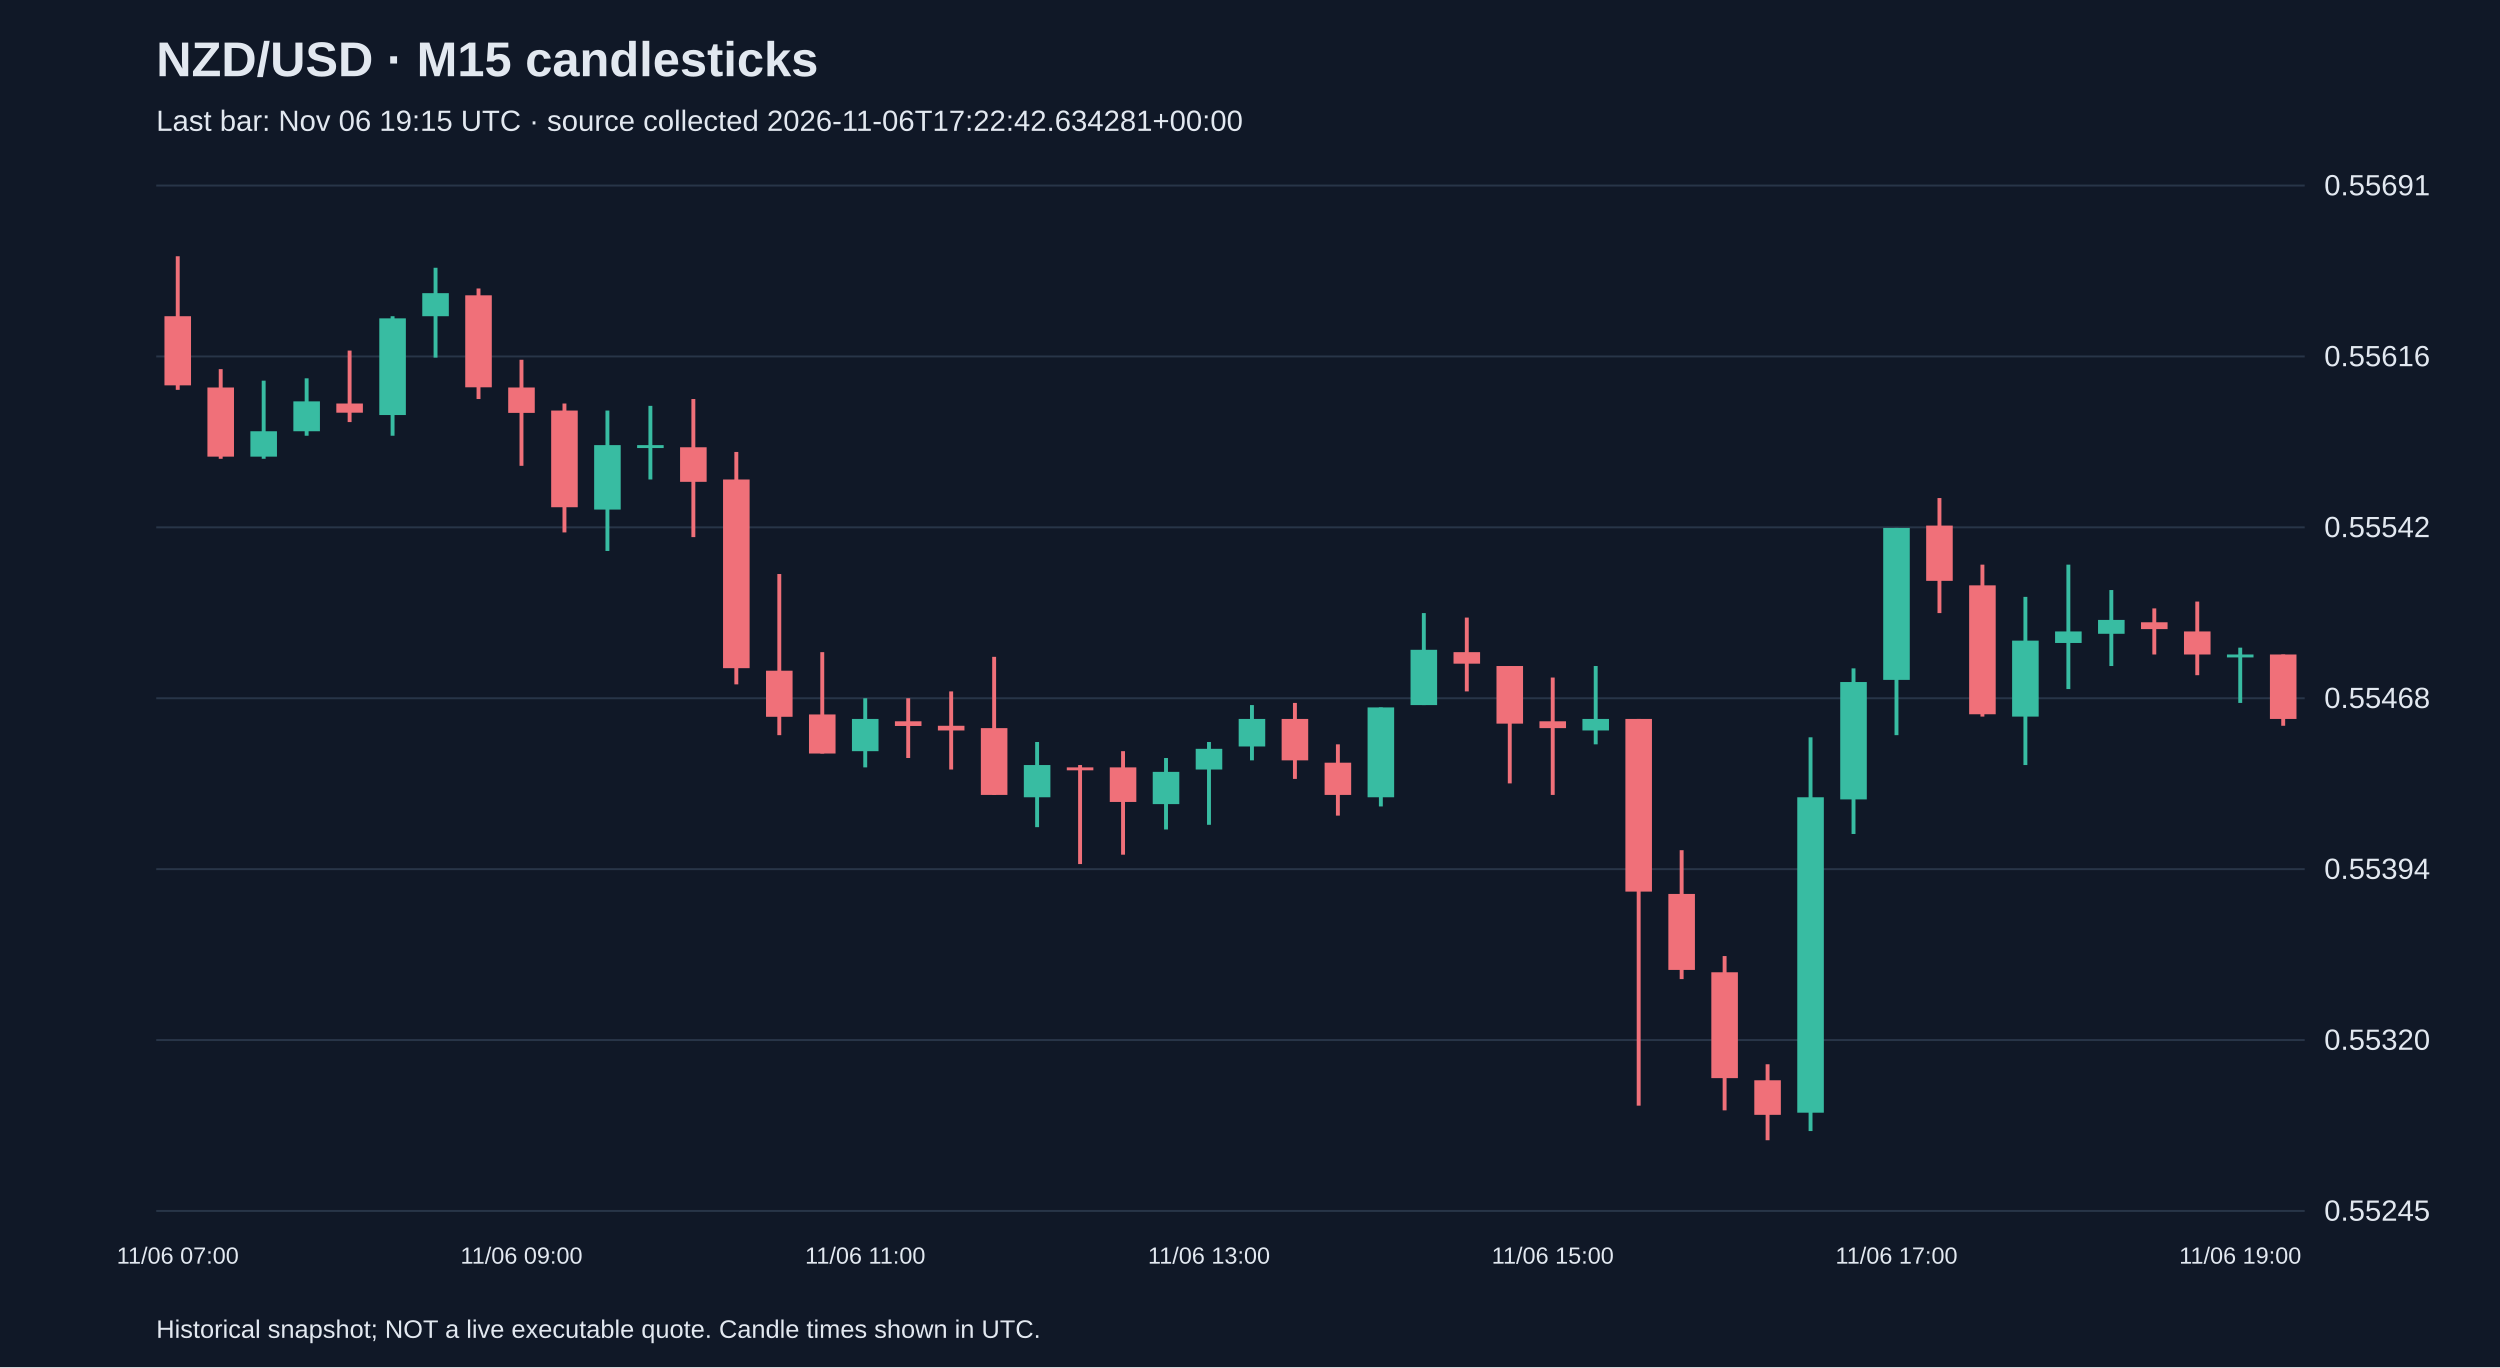
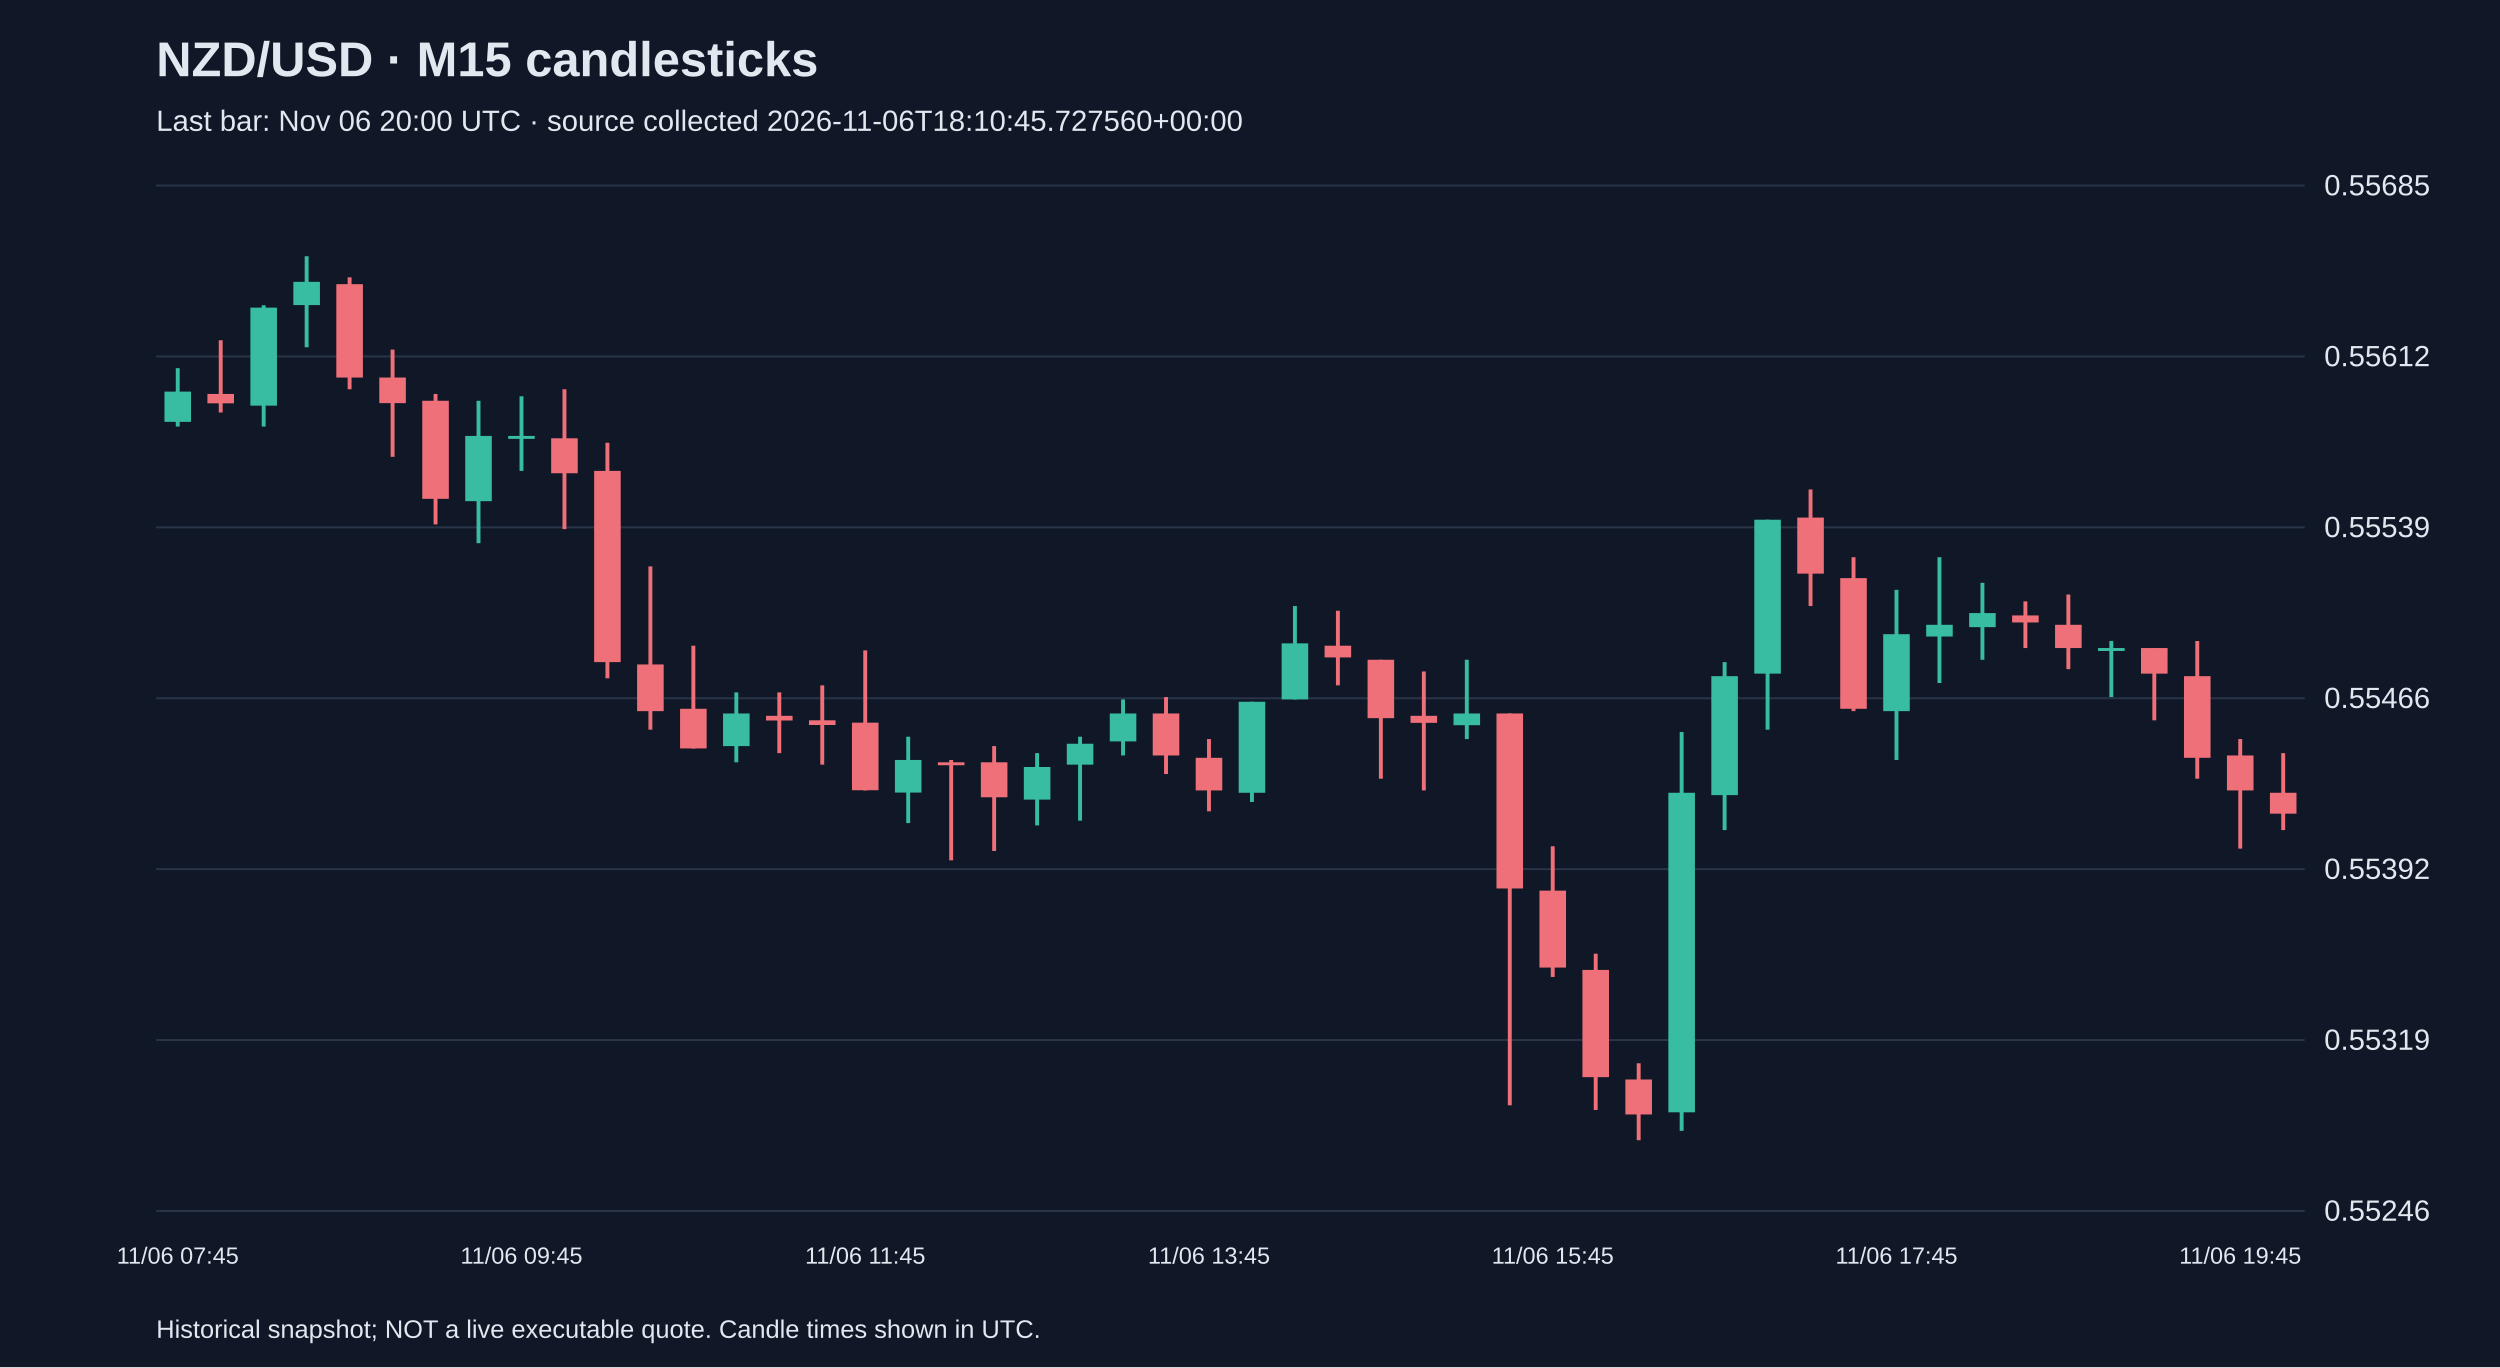
<svg xmlns="http://www.w3.org/2000/svg" viewBox="0 0 1280 700">
  <rect width="100%" height="100%" fill="#101827" />
  <style>text{font-family:Arial,sans-serif;fill:#e2e8f0}</style>
  <text x="80" y="39" font-size="25" font-weight="bold">NZD/USD · M15 candlesticks</text>
-   <text x="80" y="67" font-size="15" fill="#a6b1c5">Last bar: Nov 06 19:15 UTC · source collected 2026-11-06T17:22:42.634281+00:00</text>
+   <text x="80" y="67" font-size="15" fill="#a6b1c5">Last bar: Nov 06 20:00 UTC · source collected 2026-11-06T18:10:45.727560+00:00</text>
  <line x1="80" y1="620.0" x2="1180" y2="620.0" stroke="#283548" />
-   <text x="1190" y="625.0" font-size="15">0.55245</text>
+   <text x="1190" y="625.0" font-size="15">0.55246</text>
  <line x1="80" y1="532.5" x2="1180" y2="532.5" stroke="#283548" />
-   <text x="1190" y="537.5" font-size="15">0.55320</text>
+   <text x="1190" y="537.5" font-size="15">0.55319</text>
  <line x1="80" y1="445.0" x2="1180" y2="445.0" stroke="#283548" />
-   <text x="1190" y="450.0" font-size="15">0.55394</text>
+   <text x="1190" y="450.0" font-size="15">0.55392</text>
  <line x1="80" y1="357.5" x2="1180" y2="357.5" stroke="#283548" />
-   <text x="1190" y="362.5" font-size="15">0.55468</text>
+   <text x="1190" y="362.5" font-size="15">0.55466</text>
  <line x1="80" y1="270.0" x2="1180" y2="270.0" stroke="#283548" />
-   <text x="1190" y="275.0" font-size="15">0.55542</text>
+   <text x="1190" y="275.0" font-size="15">0.55539</text>
  <line x1="80" y1="182.5" x2="1180" y2="182.5" stroke="#283548" />
-   <text x="1190" y="187.5" font-size="15">0.55616</text>
+   <text x="1190" y="187.5" font-size="15">0.55612</text>
  <line x1="80" y1="95.0" x2="1180" y2="95.0" stroke="#283548" />
-   <text x="1190" y="100.0" font-size="15">0.55691</text>
-   <line x1="91.0" y1="131.2" x2="91.0" y2="199.6" stroke="#f07079" stroke-width="2" />
-   <rect x="84.2" y="161.9" width="13.6" height="35.4" fill="#f07079" />
-   <text x="91.0" y="647" text-anchor="middle" font-size="12">11/06 07:00</text>
-   <line x1="113.0" y1="189.0" x2="113.0" y2="234.9" stroke="#f07079" stroke-width="2" />
-   <rect x="106.2" y="198.4" width="13.6" height="35.4" fill="#f07079" />
-   <line x1="135.0" y1="194.9" x2="135.0" y2="234.9" stroke="#38bca2" stroke-width="2" />
-   <rect x="128.2" y="220.8" width="13.6" height="13.0" fill="#38bca2" />
-   <line x1="157.0" y1="193.7" x2="157.0" y2="223.1" stroke="#38bca2" stroke-width="2" />
-   <rect x="150.2" y="205.5" width="13.6" height="15.3" fill="#38bca2" />
-   <line x1="179.0" y1="179.5" x2="179.0" y2="216.1" stroke="#f07079" stroke-width="2" />
-   <rect x="172.2" y="206.6" width="13.6" height="4.7" fill="#f07079" />
-   <line x1="201.0" y1="161.9" x2="201.0" y2="223.1" stroke="#38bca2" stroke-width="2" />
-   <rect x="194.2" y="163.0" width="13.6" height="49.5" fill="#38bca2" />
-   <line x1="223.0" y1="137.1" x2="223.0" y2="183.1" stroke="#38bca2" stroke-width="2" />
-   <rect x="216.2" y="150.1" width="13.6" height="11.8" fill="#38bca2" />
-   <line x1="245.0" y1="147.7" x2="245.0" y2="204.3" stroke="#f07079" stroke-width="2" />
-   <rect x="238.2" y="151.2" width="13.6" height="47.1" fill="#f07079" />
-   <line x1="267.0" y1="184.2" x2="267.0" y2="238.5" stroke="#f07079" stroke-width="2" />
-   <rect x="260.2" y="198.4" width="13.6" height="13.0" fill="#f07079" />
-   <text x="267.0" y="647" text-anchor="middle" font-size="12">11/06 09:00</text>
-   <line x1="289.0" y1="206.6" x2="289.0" y2="272.6" stroke="#f07079" stroke-width="2" />
-   <rect x="282.2" y="210.2" width="13.6" height="49.5" fill="#f07079" />
-   <line x1="311.0" y1="210.2" x2="311.0" y2="282.1" stroke="#38bca2" stroke-width="2" />
-   <rect x="304.2" y="227.9" width="13.6" height="33.0" fill="#38bca2" />
-   <line x1="333.0" y1="207.8" x2="333.0" y2="245.5" stroke="#38bca2" stroke-width="2" />
-   <rect x="326.2" y="227.9" width="13.6" height="1.5" fill="#38bca2" />
-   <line x1="355.0" y1="204.3" x2="355.0" y2="275.0" stroke="#f07079" stroke-width="2" />
-   <rect x="348.2" y="229.0" width="13.6" height="17.7" fill="#f07079" />
-   <line x1="377.0" y1="231.4" x2="377.0" y2="350.4" stroke="#f07079" stroke-width="2" />
-   <rect x="370.2" y="245.5" width="13.6" height="96.6" fill="#f07079" />
-   <line x1="399.0" y1="293.9" x2="399.0" y2="376.4" stroke="#f07079" stroke-width="2" />
-   <rect x="392.2" y="343.4" width="13.6" height="23.6" fill="#f07079" />
-   <line x1="421.0" y1="333.9" x2="421.0" y2="385.8" stroke="#f07079" stroke-width="2" />
-   <rect x="414.2" y="365.8" width="13.6" height="20.0" fill="#f07079" />
-   <line x1="443.0" y1="357.5" x2="443.0" y2="392.9" stroke="#38bca2" stroke-width="2" />
-   <rect x="436.2" y="368.1" width="13.6" height="16.5" fill="#38bca2" />
-   <text x="443.0" y="647" text-anchor="middle" font-size="12">11/06 11:00</text>
-   <line x1="465.0" y1="357.5" x2="465.0" y2="388.1" stroke="#f07079" stroke-width="2" />
-   <rect x="458.2" y="369.3" width="13.6" height="2.4" fill="#f07079" />
-   <line x1="487.0" y1="354.0" x2="487.0" y2="394.0" stroke="#f07079" stroke-width="2" />
-   <rect x="480.2" y="371.6" width="13.6" height="2.4" fill="#f07079" />
-   <line x1="509.0" y1="336.3" x2="509.0" y2="407.0" stroke="#f07079" stroke-width="2" />
-   <rect x="502.2" y="372.8" width="13.6" height="34.2" fill="#f07079" />
-   <line x1="531.0" y1="379.9" x2="531.0" y2="423.5" stroke="#38bca2" stroke-width="2" />
-   <rect x="524.2" y="391.7" width="13.6" height="16.5" fill="#38bca2" />
-   <line x1="553.0" y1="391.7" x2="553.0" y2="442.4" stroke="#f07079" stroke-width="2" />
-   <rect x="546.2" y="392.9" width="13.6" height="1.5" fill="#f07079" />
-   <line x1="575.0" y1="384.6" x2="575.0" y2="437.6" stroke="#f07079" stroke-width="2" />
-   <rect x="568.2" y="392.9" width="13.6" height="17.7" fill="#f07079" />
-   <line x1="597.0" y1="388.1" x2="597.0" y2="424.7" stroke="#38bca2" stroke-width="2" />
-   <rect x="590.2" y="395.2" width="13.6" height="16.5" fill="#38bca2" />
-   <line x1="619.0" y1="379.9" x2="619.0" y2="422.3" stroke="#38bca2" stroke-width="2" />
-   <rect x="612.2" y="383.4" width="13.6" height="10.6" fill="#38bca2" />
-   <text x="619.0" y="647" text-anchor="middle" font-size="12">11/06 13:00</text>
-   <line x1="641.0" y1="361.0" x2="641.0" y2="389.3" stroke="#38bca2" stroke-width="2" />
-   <rect x="634.2" y="368.1" width="13.6" height="14.1" fill="#38bca2" />
-   <line x1="663.0" y1="359.9" x2="663.0" y2="398.8" stroke="#f07079" stroke-width="2" />
-   <rect x="656.2" y="368.1" width="13.6" height="21.2" fill="#f07079" />
-   <line x1="685.0" y1="381.1" x2="685.0" y2="417.6" stroke="#f07079" stroke-width="2" />
-   <rect x="678.2" y="390.5" width="13.6" height="16.5" fill="#f07079" />
-   <line x1="707.0" y1="362.2" x2="707.0" y2="412.9" stroke="#38bca2" stroke-width="2" />
-   <rect x="700.2" y="362.2" width="13.6" height="46.0" fill="#38bca2" />
-   <line x1="729.0" y1="313.9" x2="729.0" y2="361.0" stroke="#38bca2" stroke-width="2" />
-   <rect x="722.2" y="332.7" width="13.6" height="28.3" fill="#38bca2" />
-   <line x1="751.0" y1="316.2" x2="751.0" y2="354.0" stroke="#f07079" stroke-width="2" />
-   <rect x="744.2" y="333.9" width="13.6" height="5.9" fill="#f07079" />
-   <line x1="773.0" y1="341.0" x2="773.0" y2="401.1" stroke="#f07079" stroke-width="2" />
-   <rect x="766.2" y="341.0" width="13.6" height="29.5" fill="#f07079" />
-   <line x1="795.0" y1="346.9" x2="795.0" y2="407.0" stroke="#f07079" stroke-width="2" />
-   <rect x="788.2" y="369.3" width="13.6" height="3.5" fill="#f07079" />
-   <text x="795.0" y="647" text-anchor="middle" font-size="12">11/06 15:00</text>
-   <line x1="817.0" y1="341.0" x2="817.0" y2="381.1" stroke="#38bca2" stroke-width="2" />
-   <rect x="810.2" y="368.1" width="13.6" height="5.9" fill="#38bca2" />
-   <line x1="839.0" y1="368.1" x2="839.0" y2="566.1" stroke="#f07079" stroke-width="2" />
-   <rect x="832.2" y="368.1" width="13.6" height="88.4" fill="#f07079" />
-   <line x1="861.0" y1="435.3" x2="861.0" y2="501.3" stroke="#f07079" stroke-width="2" />
-   <rect x="854.2" y="457.7" width="13.6" height="38.9" fill="#f07079" />
-   <line x1="883.0" y1="489.5" x2="883.0" y2="568.5" stroke="#f07079" stroke-width="2" />
-   <rect x="876.2" y="497.8" width="13.6" height="54.2" fill="#f07079" />
-   <line x1="905.0" y1="544.9" x2="905.0" y2="583.8" stroke="#f07079" stroke-width="2" />
-   <rect x="898.2" y="553.1" width="13.6" height="17.7" fill="#f07079" />
-   <line x1="927.0" y1="377.5" x2="927.0" y2="579.1" stroke="#38bca2" stroke-width="2" />
-   <rect x="920.2" y="408.2" width="13.6" height="161.5" fill="#38bca2" />
-   <line x1="949.0" y1="342.2" x2="949.0" y2="427.0" stroke="#38bca2" stroke-width="2" />
-   <rect x="942.2" y="349.2" width="13.6" height="60.1" fill="#38bca2" />
-   <line x1="971.0" y1="270.3" x2="971.0" y2="376.4" stroke="#38bca2" stroke-width="2" />
-   <rect x="964.2" y="270.3" width="13.6" height="77.8" fill="#38bca2" />
-   <text x="971.0" y="647" text-anchor="middle" font-size="12">11/06 17:00</text>
-   <line x1="993.0" y1="255.0" x2="993.0" y2="313.9" stroke="#f07079" stroke-width="2" />
-   <rect x="986.2" y="269.1" width="13.6" height="28.3" fill="#f07079" />
-   <line x1="1015.0" y1="289.1" x2="1015.0" y2="366.9" stroke="#f07079" stroke-width="2" />
-   <rect x="1008.2" y="299.7" width="13.6" height="66.0" fill="#f07079" />
-   <line x1="1037.0" y1="305.6" x2="1037.0" y2="391.7" stroke="#38bca2" stroke-width="2" />
-   <rect x="1030.2" y="328.0" width="13.6" height="38.9" fill="#38bca2" />
-   <line x1="1059.0" y1="289.1" x2="1059.0" y2="352.8" stroke="#38bca2" stroke-width="2" />
-   <rect x="1052.2" y="323.3" width="13.6" height="5.9" fill="#38bca2" />
-   <line x1="1081.0" y1="302.1" x2="1081.0" y2="341.0" stroke="#38bca2" stroke-width="2" />
-   <rect x="1074.2" y="317.4" width="13.6" height="7.1" fill="#38bca2" />
-   <line x1="1103.0" y1="311.5" x2="1103.0" y2="335.1" stroke="#f07079" stroke-width="2" />
-   <rect x="1096.2" y="318.6" width="13.6" height="3.5" fill="#f07079" />
-   <line x1="1125.0" y1="308.0" x2="1125.0" y2="345.7" stroke="#f07079" stroke-width="2" />
-   <rect x="1118.2" y="323.3" width="13.6" height="11.8" fill="#f07079" />
-   <line x1="1147.0" y1="331.6" x2="1147.0" y2="359.9" stroke="#38bca2" stroke-width="2" />
-   <rect x="1140.2" y="335.1" width="13.6" height="1.5" fill="#38bca2" />
-   <text x="1147.0" y="647" text-anchor="middle" font-size="12">11/06 19:00</text>
-   <line x1="1169.0" y1="335.1" x2="1169.0" y2="371.6" stroke="#f07079" stroke-width="2" />
-   <rect x="1162.2" y="335.1" width="13.6" height="33.0" fill="#f07079" />
+   <text x="1190" y="100.0" font-size="15">0.55685</text>
+   <line x1="91.0" y1="188.5" x2="91.0" y2="218.4" stroke="#38bca2" stroke-width="2" />
+   <rect x="84.2" y="200.5" width="13.6" height="15.5" fill="#38bca2" />
+   <text x="91.0" y="647" text-anchor="middle" font-size="12">11/06 07:45</text>
+   <line x1="113.0" y1="174.2" x2="113.0" y2="211.2" stroke="#f07079" stroke-width="2" />
+   <rect x="106.2" y="201.7" width="13.6" height="4.8" fill="#f07079" />
+   <line x1="135.0" y1="156.3" x2="135.0" y2="218.4" stroke="#38bca2" stroke-width="2" />
+   <rect x="128.2" y="157.5" width="13.6" height="50.2" fill="#38bca2" />
+   <line x1="157.0" y1="131.2" x2="157.0" y2="177.8" stroke="#38bca2" stroke-width="2" />
+   <rect x="150.2" y="144.3" width="13.6" height="11.9" fill="#38bca2" />
+   <line x1="179.0" y1="142.0" x2="179.0" y2="199.3" stroke="#f07079" stroke-width="2" />
+   <rect x="172.2" y="145.5" width="13.6" height="47.8" fill="#f07079" />
+   <line x1="201.0" y1="179.0" x2="201.0" y2="233.9" stroke="#f07079" stroke-width="2" />
+   <rect x="194.2" y="193.3" width="13.6" height="13.1" fill="#f07079" />
+   <line x1="223.0" y1="201.7" x2="223.0" y2="268.5" stroke="#f07079" stroke-width="2" />
+   <rect x="216.2" y="205.2" width="13.6" height="50.2" fill="#f07079" />
+   <line x1="245.0" y1="205.2" x2="245.0" y2="278.1" stroke="#38bca2" stroke-width="2" />
+   <rect x="238.2" y="223.2" width="13.6" height="33.4" fill="#38bca2" />
+   <line x1="267.0" y1="202.9" x2="267.0" y2="241.1" stroke="#38bca2" stroke-width="2" />
+   <rect x="260.2" y="223.2" width="13.6" height="1.5" fill="#38bca2" />
+   <text x="267.0" y="647" text-anchor="middle" font-size="12">11/06 09:45</text>
+   <line x1="289.0" y1="199.3" x2="289.0" y2="270.9" stroke="#f07079" stroke-width="2" />
+   <rect x="282.2" y="224.4" width="13.6" height="17.9" fill="#f07079" />
+   <line x1="311.0" y1="226.7" x2="311.0" y2="347.3" stroke="#f07079" stroke-width="2" />
+   <rect x="304.2" y="241.1" width="13.6" height="97.9" fill="#f07079" />
+   <line x1="333.0" y1="290.0" x2="333.0" y2="373.6" stroke="#f07079" stroke-width="2" />
+   <rect x="326.2" y="340.2" width="13.6" height="23.9" fill="#f07079" />
+   <line x1="355.0" y1="330.6" x2="355.0" y2="383.2" stroke="#f07079" stroke-width="2" />
+   <rect x="348.2" y="362.9" width="13.6" height="20.3" fill="#f07079" />
+   <line x1="377.0" y1="354.5" x2="377.0" y2="390.3" stroke="#38bca2" stroke-width="2" />
+   <rect x="370.2" y="365.3" width="13.6" height="16.7" fill="#38bca2" />
+   <line x1="399.0" y1="354.5" x2="399.0" y2="385.6" stroke="#f07079" stroke-width="2" />
+   <rect x="392.2" y="366.5" width="13.6" height="2.4" fill="#f07079" />
+   <line x1="421.0" y1="350.9" x2="421.0" y2="391.5" stroke="#f07079" stroke-width="2" />
+   <rect x="414.2" y="368.8" width="13.6" height="2.4" fill="#f07079" />
+   <line x1="443.0" y1="333.0" x2="443.0" y2="404.7" stroke="#f07079" stroke-width="2" />
+   <rect x="436.2" y="370.0" width="13.6" height="34.6" fill="#f07079" />
+   <text x="443.0" y="647" text-anchor="middle" font-size="12">11/06 11:45</text>
+   <line x1="465.0" y1="377.2" x2="465.0" y2="421.4" stroke="#38bca2" stroke-width="2" />
+   <rect x="458.2" y="389.1" width="13.6" height="16.7" fill="#38bca2" />
+   <line x1="487.0" y1="389.1" x2="487.0" y2="440.5" stroke="#f07079" stroke-width="2" />
+   <rect x="480.2" y="390.3" width="13.6" height="1.5" fill="#f07079" />
+   <line x1="509.0" y1="382.0" x2="509.0" y2="435.7" stroke="#f07079" stroke-width="2" />
+   <rect x="502.2" y="390.3" width="13.6" height="17.9" fill="#f07079" />
+   <line x1="531.0" y1="385.6" x2="531.0" y2="422.6" stroke="#38bca2" stroke-width="2" />
+   <rect x="524.2" y="392.7" width="13.6" height="16.7" fill="#38bca2" />
+   <line x1="553.0" y1="377.2" x2="553.0" y2="420.2" stroke="#38bca2" stroke-width="2" />
+   <rect x="546.2" y="380.8" width="13.6" height="10.7" fill="#38bca2" />
+   <line x1="575.0" y1="358.1" x2="575.0" y2="386.8" stroke="#38bca2" stroke-width="2" />
+   <rect x="568.2" y="365.3" width="13.6" height="14.3" fill="#38bca2" />
+   <line x1="597.0" y1="356.9" x2="597.0" y2="396.3" stroke="#f07079" stroke-width="2" />
+   <rect x="590.2" y="365.3" width="13.6" height="21.5" fill="#f07079" />
+   <line x1="619.0" y1="378.4" x2="619.0" y2="415.4" stroke="#f07079" stroke-width="2" />
+   <rect x="612.2" y="388.0" width="13.6" height="16.7" fill="#f07079" />
+   <text x="619.0" y="647" text-anchor="middle" font-size="12">11/06 13:45</text>
+   <line x1="641.0" y1="359.3" x2="641.0" y2="410.6" stroke="#38bca2" stroke-width="2" />
+   <rect x="634.2" y="359.3" width="13.6" height="46.6" fill="#38bca2" />
+   <line x1="663.0" y1="310.3" x2="663.0" y2="358.1" stroke="#38bca2" stroke-width="2" />
+   <rect x="656.2" y="329.4" width="13.6" height="28.7" fill="#38bca2" />
+   <line x1="685.0" y1="312.7" x2="685.0" y2="350.9" stroke="#f07079" stroke-width="2" />
+   <rect x="678.2" y="330.6" width="13.6" height="6.0" fill="#f07079" />
+   <line x1="707.0" y1="337.8" x2="707.0" y2="398.7" stroke="#f07079" stroke-width="2" />
+   <rect x="700.2" y="337.8" width="13.6" height="29.9" fill="#f07079" />
+   <line x1="729.0" y1="343.8" x2="729.0" y2="404.7" stroke="#f07079" stroke-width="2" />
+   <rect x="722.2" y="366.5" width="13.6" height="3.6" fill="#f07079" />
+   <line x1="751.0" y1="337.8" x2="751.0" y2="378.4" stroke="#38bca2" stroke-width="2" />
+   <rect x="744.2" y="365.3" width="13.6" height="6.0" fill="#38bca2" />
+   <line x1="773.0" y1="365.3" x2="773.0" y2="565.9" stroke="#f07079" stroke-width="2" />
+   <rect x="766.2" y="365.3" width="13.6" height="89.6" fill="#f07079" />
+   <line x1="795.0" y1="433.3" x2="795.0" y2="500.2" stroke="#f07079" stroke-width="2" />
+   <rect x="788.2" y="456.0" width="13.6" height="39.4" fill="#f07079" />
+   <text x="795.0" y="647" text-anchor="middle" font-size="12">11/06 15:45</text>
+   <line x1="817.0" y1="488.3" x2="817.0" y2="568.3" stroke="#f07079" stroke-width="2" />
+   <rect x="810.2" y="496.6" width="13.6" height="54.9" fill="#f07079" />
+   <line x1="839.0" y1="544.4" x2="839.0" y2="583.8" stroke="#f07079" stroke-width="2" />
+   <rect x="832.2" y="552.7" width="13.6" height="17.9" fill="#f07079" />
+   <line x1="861.0" y1="374.8" x2="861.0" y2="579.0" stroke="#38bca2" stroke-width="2" />
+   <rect x="854.2" y="405.9" width="13.6" height="163.6" fill="#38bca2" />
+   <line x1="883.0" y1="339.0" x2="883.0" y2="425.0" stroke="#38bca2" stroke-width="2" />
+   <rect x="876.2" y="346.2" width="13.6" height="60.9" fill="#38bca2" />
+   <line x1="905.0" y1="266.1" x2="905.0" y2="373.6" stroke="#38bca2" stroke-width="2" />
+   <rect x="898.2" y="266.1" width="13.6" height="78.8" fill="#38bca2" />
+   <line x1="927.0" y1="250.6" x2="927.0" y2="310.3" stroke="#f07079" stroke-width="2" />
+   <rect x="920.2" y="265.0" width="13.6" height="28.7" fill="#f07079" />
+   <line x1="949.0" y1="285.3" x2="949.0" y2="364.1" stroke="#f07079" stroke-width="2" />
+   <rect x="942.2" y="296.0" width="13.6" height="66.9" fill="#f07079" />
+   <line x1="971.0" y1="302.0" x2="971.0" y2="389.1" stroke="#38bca2" stroke-width="2" />
+   <rect x="964.2" y="324.7" width="13.6" height="39.4" fill="#38bca2" />
+   <text x="971.0" y="647" text-anchor="middle" font-size="12">11/06 17:45</text>
+   <line x1="993.0" y1="285.3" x2="993.0" y2="349.7" stroke="#38bca2" stroke-width="2" />
+   <rect x="986.2" y="319.9" width="13.6" height="6.0" fill="#38bca2" />
+   <line x1="1015.0" y1="298.4" x2="1015.0" y2="337.8" stroke="#38bca2" stroke-width="2" />
+   <rect x="1008.2" y="313.9" width="13.6" height="7.2" fill="#38bca2" />
+   <line x1="1037.0" y1="307.9" x2="1037.0" y2="331.8" stroke="#f07079" stroke-width="2" />
+   <rect x="1030.2" y="315.1" width="13.6" height="3.6" fill="#f07079" />
+   <line x1="1059.0" y1="304.4" x2="1059.0" y2="342.6" stroke="#f07079" stroke-width="2" />
+   <rect x="1052.2" y="319.9" width="13.6" height="11.9" fill="#f07079" />
+   <line x1="1081.0" y1="328.2" x2="1081.0" y2="356.9" stroke="#38bca2" stroke-width="2" />
+   <rect x="1074.2" y="331.8" width="13.6" height="1.5" fill="#38bca2" />
+   <line x1="1103.0" y1="331.8" x2="1103.0" y2="368.8" stroke="#f07079" stroke-width="2" />
+   <rect x="1096.2" y="331.8" width="13.6" height="13.1" fill="#f07079" />
+   <line x1="1125.0" y1="328.2" x2="1125.0" y2="398.7" stroke="#f07079" stroke-width="2" />
+   <rect x="1118.2" y="346.2" width="13.6" height="41.8" fill="#f07079" />
+   <line x1="1147.0" y1="378.4" x2="1147.0" y2="434.5" stroke="#f07079" stroke-width="2" />
+   <rect x="1140.2" y="386.8" width="13.6" height="17.9" fill="#f07079" />
+   <text x="1147.0" y="647" text-anchor="middle" font-size="12">11/06 19:45</text>
+   <line x1="1169.0" y1="385.6" x2="1169.0" y2="425.0" stroke="#f07079" stroke-width="2" />
+   <rect x="1162.2" y="405.9" width="13.6" height="10.7" fill="#f07079" />
  <text x="80" y="685" font-size="13">Historical snapshot; NOT a live executable quote. Candle times shown in UTC.</text>
</svg>
